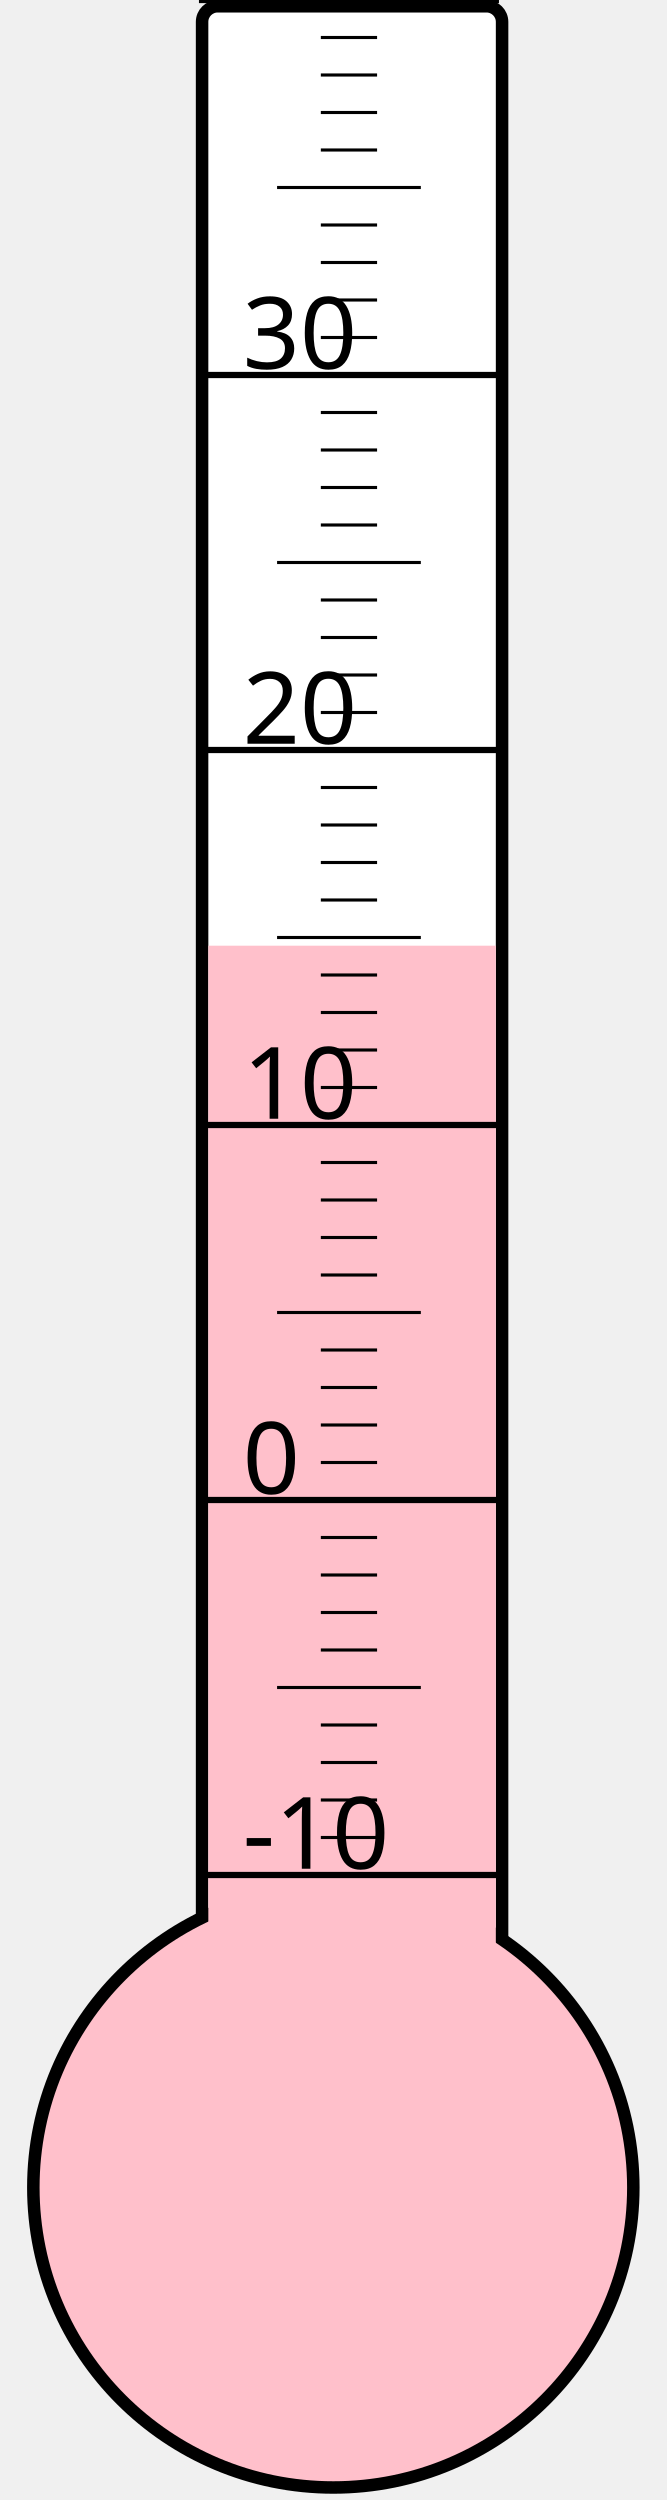
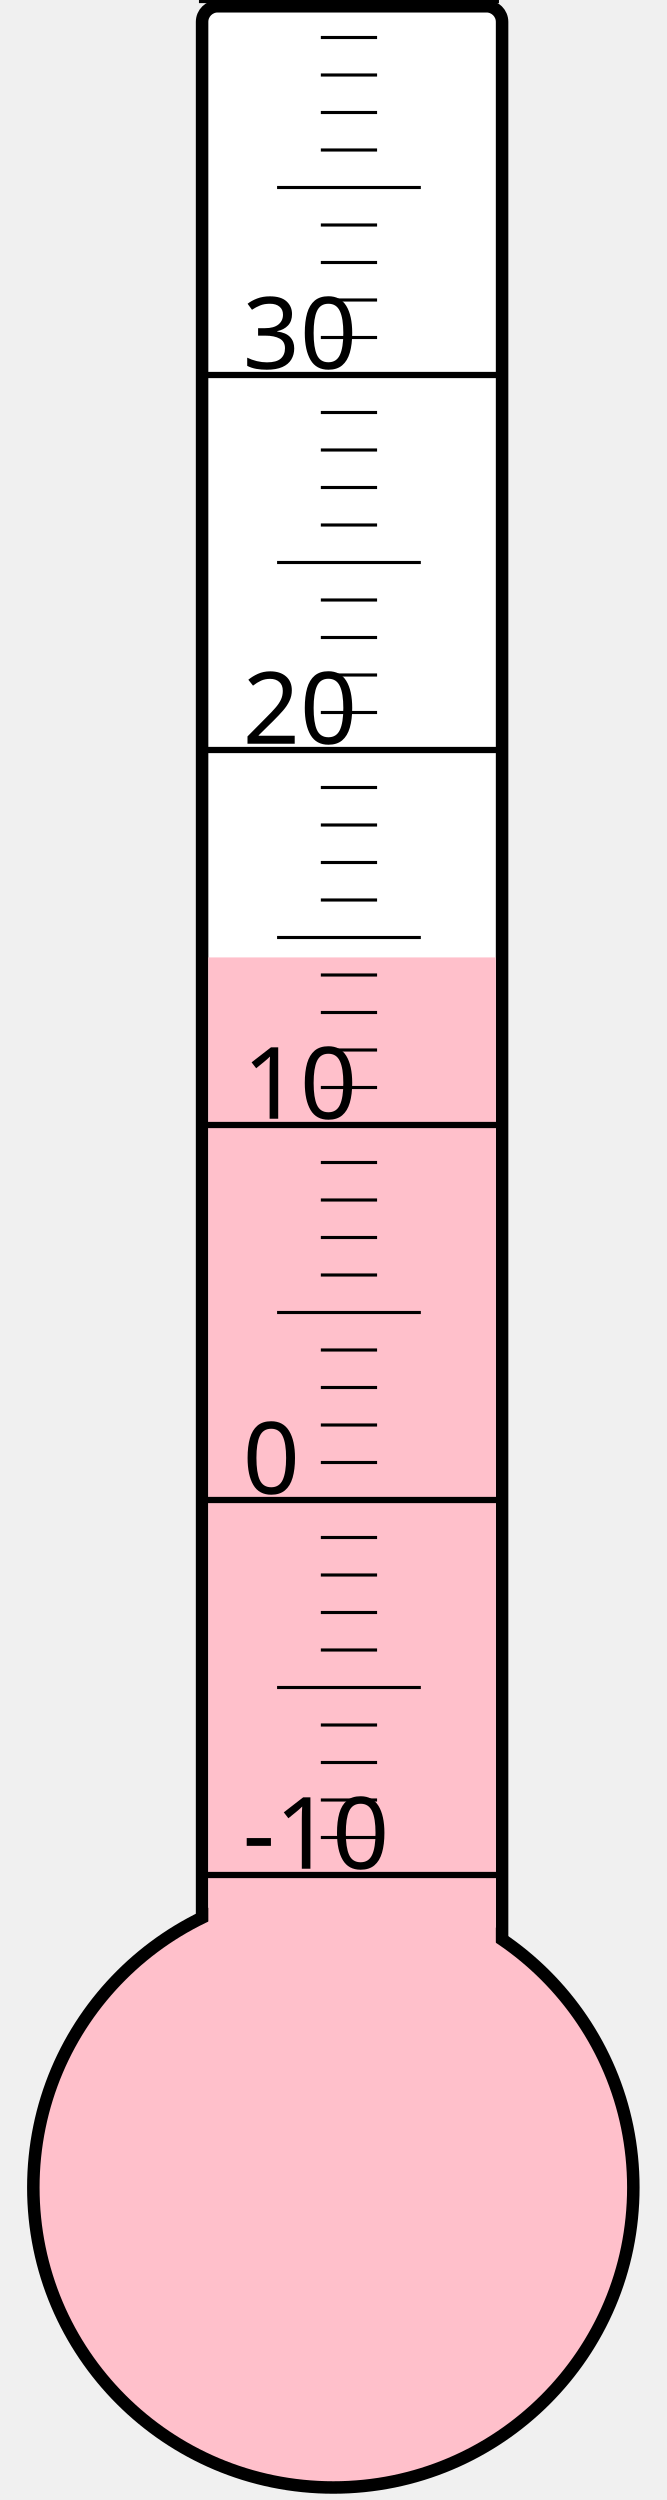
<svg xmlns="http://www.w3.org/2000/svg" width="40px" height="150px" viewBox="0 0 200 800">
  <rect width="200" height="800" x="0" y="0" style="fill: #ffffeb; fill-opacity: 0;" />
  <rect width="96" height="680" x="58" y="2" rx="5" ry="5" style="fill: white; fill-opacity: 1; stroke: black; stroke-width: 4;" />
  <circle cx="100" cy="700" r="96" style="fill: pink; stroke: black; stroke-width: 4;" />
-   <rect width="92" height="397.375" x="60" y="302.625" style="fill: pink; fill-opacity: 1; stroke-width: 0;" />
+   <rect width="92" height="393.625" x="60" y="306.375" style="fill: pink; fill-opacity: 1; stroke-width: 0;" />
  <text x="71" y="598" style="font-family: sans-serif; font-size: 24pt;">-10</text>
  <text x="71" y="478" style="font-family: sans-serif; font-size: 24pt;">0</text>
  <text x="71" y="358" style="font-family: sans-serif; font-size: 24pt;">10</text>
  <text x="71" y="238" style="font-family: sans-serif; font-size: 24pt;">20</text>
  <text x="71" y="118" style="font-family: sans-serif; font-size: 24pt;">30</text>
  <g style="stroke: black;">
    <line x1="57" y1="600" x2="153" y2="600" style="stroke-width: 2;" />
    <line x1="96" y1="588" x2="114" y2="588" style="stroke-width: 1;" />
    <line x1="96" y1="576" x2="114" y2="576" style="stroke-width: 1;" />
    <line x1="96" y1="564" x2="114" y2="564" style="stroke-width: 1;" />
    <line x1="96" y1="552" x2="114" y2="552" style="stroke-width: 1;" />
    <line x1="82" y1="540" x2="128" y2="540" style="stroke-width: 1;" />
    <line x1="96" y1="528" x2="114" y2="528" style="stroke-width: 1;" />
    <line x1="96" y1="516" x2="114" y2="516" style="stroke-width: 1;" />
    <line x1="96" y1="504" x2="114" y2="504" style="stroke-width: 1;" />
    <line x1="96" y1="492" x2="114" y2="492" style="stroke-width: 1;" />
    <line x1="57" y1="480" x2="153" y2="480" style="stroke-width: 2;" />
    <line x1="96" y1="468" x2="114" y2="468" style="stroke-width: 1;" />
    <line x1="96" y1="456" x2="114" y2="456" style="stroke-width: 1;" />
    <line x1="96" y1="444" x2="114" y2="444" style="stroke-width: 1;" />
    <line x1="96" y1="432" x2="114" y2="432" style="stroke-width: 1;" />
    <line x1="82" y1="420" x2="128" y2="420" style="stroke-width: 1;" />
    <line x1="96" y1="408" x2="114" y2="408" style="stroke-width: 1;" />
    <line x1="96" y1="396" x2="114" y2="396" style="stroke-width: 1;" />
    <line x1="96" y1="384" x2="114" y2="384" style="stroke-width: 1;" />
    <line x1="96" y1="372" x2="114" y2="372" style="stroke-width: 1;" />
    <line x1="57" y1="360" x2="153" y2="360" style="stroke-width: 2;" />
    <line x1="96" y1="348" x2="114" y2="348" style="stroke-width: 1;" />
    <line x1="96" y1="336" x2="114" y2="336" style="stroke-width: 1;" />
    <line x1="96" y1="324" x2="114" y2="324" style="stroke-width: 1;" />
    <line x1="96" y1="312" x2="114" y2="312" style="stroke-width: 1;" />
    <line x1="82" y1="300" x2="128" y2="300" style="stroke-width: 1;" />
    <line x1="96" y1="288" x2="114" y2="288" style="stroke-width: 1;" />
    <line x1="96" y1="276" x2="114" y2="276" style="stroke-width: 1;" />
    <line x1="96" y1="264" x2="114" y2="264" style="stroke-width: 1;" />
    <line x1="96" y1="252" x2="114" y2="252" style="stroke-width: 1;" />
    <line x1="57" y1="240" x2="153" y2="240" style="stroke-width: 2;" />
    <line x1="96" y1="228" x2="114" y2="228" style="stroke-width: 1;" />
    <line x1="96" y1="216" x2="114" y2="216" style="stroke-width: 1;" />
    <line x1="96" y1="204" x2="114" y2="204" style="stroke-width: 1;" />
    <line x1="96" y1="192" x2="114" y2="192" style="stroke-width: 1;" />
    <line x1="82" y1="180" x2="128" y2="180" style="stroke-width: 1;" />
    <line x1="96" y1="168" x2="114" y2="168" style="stroke-width: 1;" />
    <line x1="96" y1="156" x2="114" y2="156" style="stroke-width: 1;" />
    <line x1="96" y1="144" x2="114" y2="144" style="stroke-width: 1;" />
    <line x1="96" y1="132" x2="114" y2="132" style="stroke-width: 1;" />
    <line x1="57" y1="120" x2="153" y2="120" style="stroke-width: 2;" />
    <line x1="96" y1="108" x2="114" y2="108" style="stroke-width: 1;" />
    <line x1="96" y1="96" x2="114" y2="96" style="stroke-width: 1;" />
    <line x1="96" y1="84" x2="114" y2="84" style="stroke-width: 1;" />
    <line x1="96" y1="72" x2="114" y2="72" style="stroke-width: 1;" />
    <line x1="82" y1="60" x2="128" y2="60" style="stroke-width: 1;" />
    <line x1="96" y1="48" x2="114" y2="48" style="stroke-width: 1;" />
    <line x1="96" y1="36" x2="114" y2="36" style="stroke-width: 1;" />
    <line x1="96" y1="24" x2="114" y2="24" style="stroke-width: 1;" />
    <line x1="96" y1="12" x2="114" y2="12" style="stroke-width: 1;" />
    <line x1="57" y1="0" x2="153" y2="0" style="stroke-width: 2;" />
  </g>
</svg>
